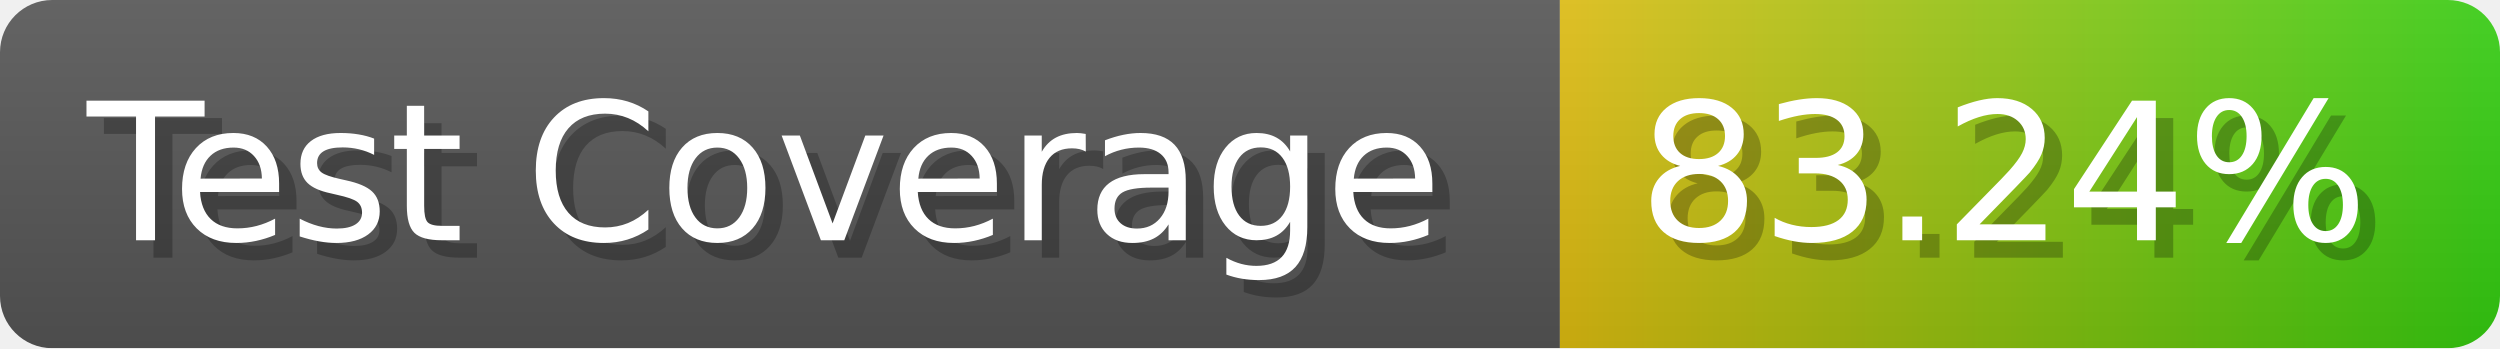
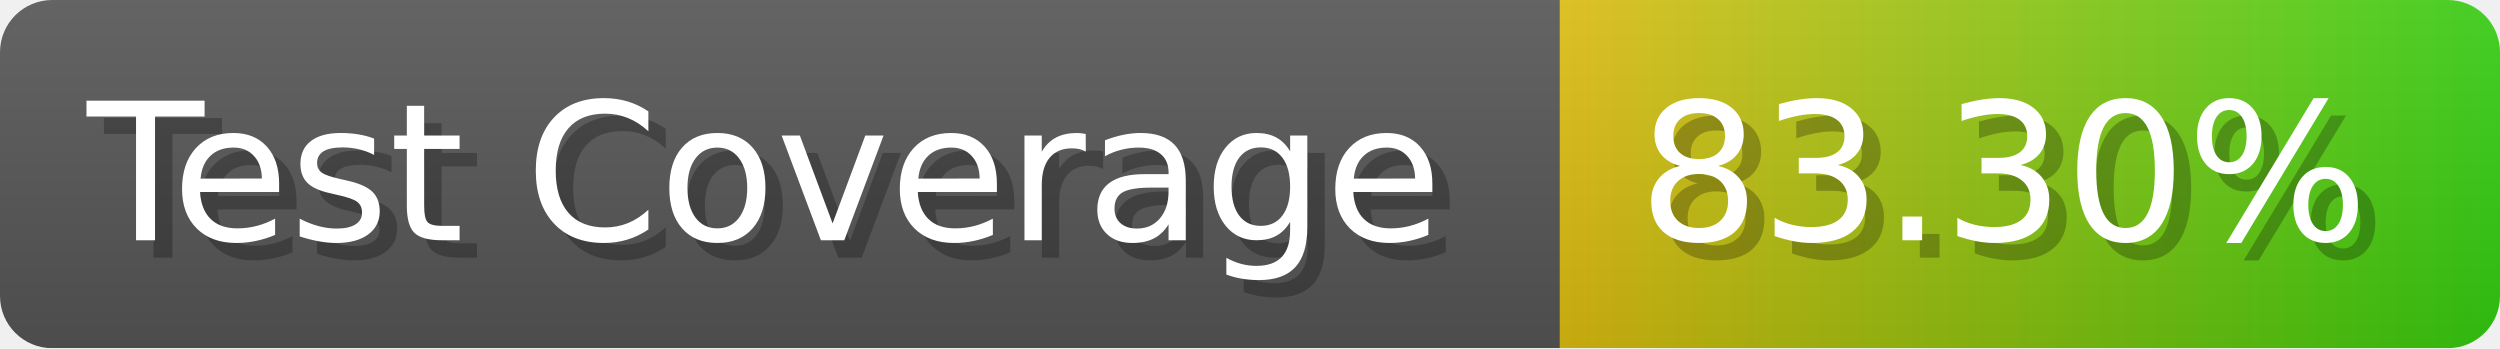
- <svg xmlns="http://www.w3.org/2000/svg" width="143.6" height="20" viewBox="0 0 1436 200" role="img" aria-label="Test Coverage: 83.24%">
+ <svg xmlns="http://www.w3.org/2000/svg" width="143.6" height="20" viewBox="0 0 1436 200" role="img" aria-label="Test Coverage: 83.30%">
  <linearGradient id="a" x2="0" y2="100%">
    <stop offset="0" stop-opacity=".1" stop-color="#EEE" />
    <stop offset="1" stop-opacity=".1" />
  </linearGradient>
  <mask id="m">
    <rect width="1436" height="200" rx="30" fill="#FFF" />
  </mask>
  <g mask="url(#m)">
    <rect width="896" height="200" fill="#555" />
    <rect width="540" height="200" fill="url(#x)" x="896" />
    <rect width="1436" height="200" fill="url(#a)" />
  </g>
  <g aria-hidden="true" fill="#fff" text-anchor="start" font-family="Verdana,DejaVu Sans,sans-serif" font-size="110">
    <text x="60" y="148" textLength="796" fill="#000" opacity="0.25">Test Coverage</text>
    <text x="50" y="138" textLength="796">Test Coverage</text>
-     <text x="951" y="148" textLength="440" fill="#000" opacity="0.25">83.24%</text>
-     <text x="941" y="138" textLength="440">83.24%</text>
+     <text x="951" y="148" textLength="440" fill="#000" opacity="0.25">83.30%</text>
+     <text x="941" y="138" textLength="440">83.30%</text>
  </g>
  <linearGradient id="x" x1="0%" y1="0%" x2="100%" y2="0%">
    <stop offset="0%" style="stop-color:#DB1" />
    <stop offset="100%" style="stop-color:#3C1" />
  </linearGradient>
</svg>
